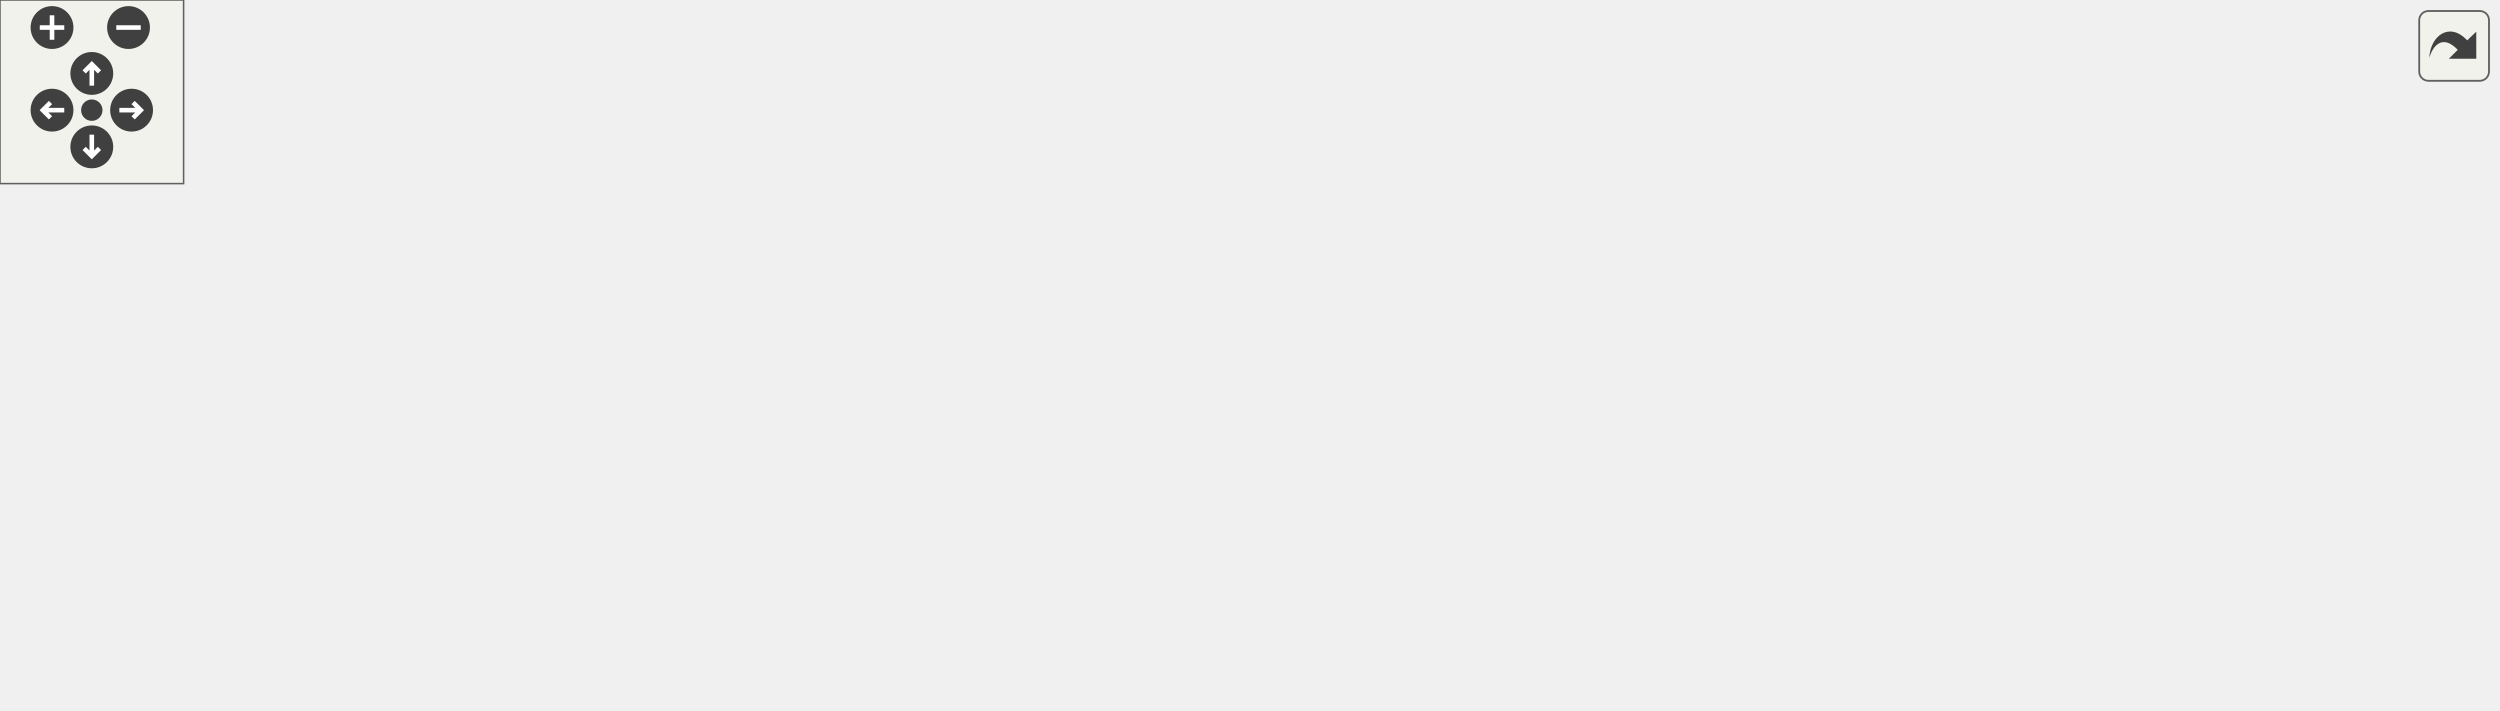
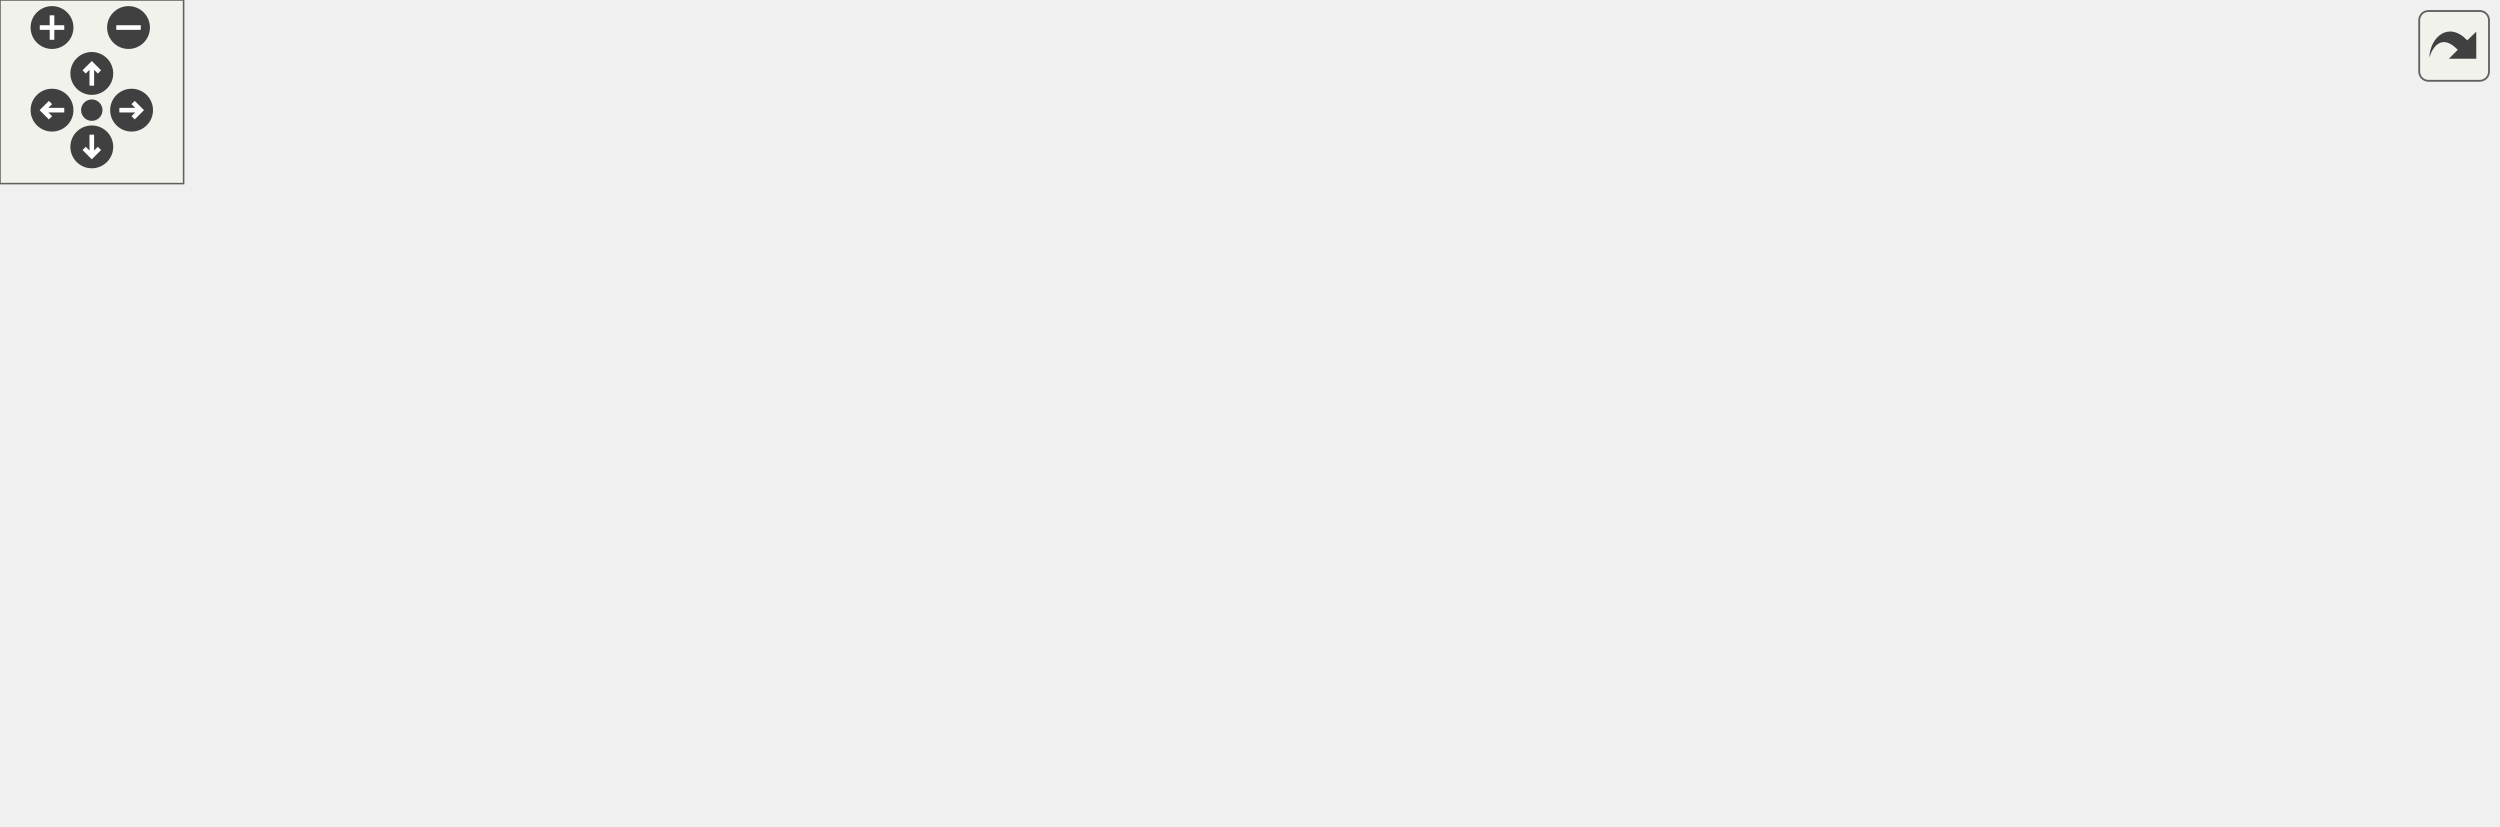
<svg xmlns="http://www.w3.org/2000/svg" xmlns:xlink="http://www.w3.org/1999/xlink" id="main" version="1.1" xml:space="preserve">
  <style type="text/css">
.edge:hover path { stroke: red; }
.edge:hover polygon { stroke: red; fill: red; }
</style>
  <defs>
    <circle id="rim" cx="0" cy="0" r="7" />
    <circle id="rim2" cx="0" cy="0" r="3.5" />
    <g id="zoomPlus">
      <use xlink:href="#rim" fill="#404040">
        <set attributeName="fill" to="#808080" begin="zoomplus.mouseover" end="zoomplus.mouseout" />
      </use>
      <path d="M-4,0h8M0,-4v8" fill="none" stroke="white" stroke-width="1.5" pointer-events="none" />
    </g>
    <g id="zoomMin">
      <use xlink:href="#rim" fill="#404040">
        <set attributeName="fill" to="#808080" begin="zoomminus.mouseover" end="zoomminus.mouseout" />
      </use>
      <path d="M-4,0h8" fill="none" stroke="white" stroke-width="1.5" pointer-events="none" />
    </g>
    <g id="dirArrow">
      <path fill="none" stroke="white" stroke-width="1.5" d="M0,-3.0v7 M-2.5,-0.5L0,-3.0L2.5,-0.5" />
    </g>
    <g id="resetDef">
      <use xlink:href="#rim2" fill="#404040">
        <set attributeName="fill" to="#808080" begin="reset.mouseover" end="reset.mouseout" />
      </use>
    </g>
  </defs>
  <svg id="graph" class="graph">
    <g id="viewport">
      <g id="node1" class="node">
-         <polygon fill="#bfbfbf" stroke="black" points="0,-76.5 0,-95.5 78,-95.5 78,-76.5 0,-76.5" />
-         <text text-anchor="middle" x="39" y="-83.5" font-family="Helvetica,sans-Serif" font-size="10.00">drawpic_tiled</text>
+         <polygon fill="#bfbfbf" stroke="black" points="0,-95.5 0,-114.5 78,-114.5 78,-95.5 0,-95.5" />
+         <text text-anchor="middle" x="39" y="-102.5" font-family="Helvetica,sans-Serif" font-size="10.00">drawpic_tiled</text>
      </g>
      <g id="node2" class="node">
        <g id="a_node2">
          <a xlink:href="../../dc/d90/hud__config_8qc.html#a7d2815ab838e5fced8ffa2fa8af5b230" target="_top" xlink:title="HUD_Panel_HlBorder">
-             <polygon fill="none" stroke="black" points="143.5,-152.5 143.5,-171.5 260.5,-171.5 260.5,-152.5 143.5,-152.5" />
-             <text text-anchor="middle" x="202" y="-159.5" font-family="Helvetica,sans-Serif" font-size="10.00">HUD_Panel_HlBorder</text>
+             <polygon fill="none" stroke="black" points="143.5,-190.5 143.5,-209.5 260.5,-209.5 260.5,-190.5 143.5,-190.5" />
+             <text text-anchor="middle" x="202" y="-197.5" font-family="Helvetica,sans-Serif" font-size="10.00">HUD_Panel_HlBorder</text>
          </a>
        </g>
      </g>
      <g id="edge1" class="edge">
-         <path fill="none" stroke="midnightblue" d="M57.032,-102.696C71.161,-115.609 92.37,-132.931 114,-143 123.11,-147.241 133.203,-150.553 143.192,-153.135" />
-         <polygon fill="midnightblue" stroke="midnightblue" points="59.265,-99.992 49.583,-95.691 54.47,-105.091 59.265,-99.992" />
+         <path fill="none" stroke="midnightblue" d="M52.523,-122.982C65.747,-140.554 88.224,-166.688 114,-181 122.921,-185.953 133.024,-189.616 143.108,-192.323" />
+         <polygon fill="midnightblue" stroke="midnightblue" points="55.197,-120.707 46.483,-114.681 49.537,-124.826 55.197,-120.707" />
      </g>
      <g id="node7" class="node">
        <g id="a_node7">
          <a xlink:href="../../d3/d07/scoreboard_8qc.html#ab68d3f55b27c12a82760019c80aef931" target="_top" xlink:title="Scoreboard_AccuracyStats_Draw">
-             <polygon fill="none" stroke="black" points="114,-114.5 114,-133.5 290,-133.5 290,-114.5 114,-114.5" />
-             <text text-anchor="middle" x="202" y="-121.5" font-family="Helvetica,sans-Serif" font-size="10.00">Scoreboard_AccuracyStats_Draw</text>
+             <polygon fill="none" stroke="black" points="114,-152.5 114,-171.5 290,-171.5 290,-152.5 114,-152.5" />
+             <text text-anchor="middle" x="202" y="-159.5" font-family="Helvetica,sans-Serif" font-size="10.00">Scoreboard_AccuracyStats_Draw</text>
          </a>
        </g>
      </g>
      <g id="edge6" class="edge">
-         <path fill="none" stroke="midnightblue" d="M85.924,-98.067C95.203,-100.428 104.902,-102.839 114,-105 127.538,-108.215 142.309,-111.518 155.775,-114.449" />
-         <polygon fill="midnightblue" stroke="midnightblue" points="86.624,-94.634 76.068,-95.54 84.885,-101.414 86.624,-94.634" />
+         <path fill="none" stroke="midnightblue" d="M64.639,-119.7C78.698,-127.559 96.882,-136.854 114,-143 124.477,-146.762 135.942,-149.91 147.011,-152.493" />
+         <polygon fill="midnightblue" stroke="midnightblue" points="66.046,-116.473 55.628,-114.545 62.57,-122.549 66.046,-116.473" />
      </g>
      <g id="node9" class="node">
        <g id="a_node9">
+           <a xlink:href="../../d3/d07/scoreboard_8qc.html#ad94c3b4206f87b9d71436a68e4736674" target="_top" xlink:title="Scoreboard_ItemStats_Draw">
+             <polygon fill="none" stroke="black" points="125,-114.5 125,-133.5 279,-133.5 279,-114.5 125,-114.5" />
+             <text text-anchor="middle" x="202" y="-121.5" font-family="Helvetica,sans-Serif" font-size="10.00">Scoreboard_ItemStats_Draw</text>
+           </a>
+         </g>
+       </g>
+       <g id="edge8" class="edge">
+         <path fill="none" stroke="midnightblue" d="M88.389,-110.711C99.891,-112.068 112.439,-113.549 124.848,-115.013" />
+         <polygon fill="midnightblue" stroke="midnightblue" points="88.496,-107.199 78.155,-109.503 87.676,-114.151 88.496,-107.199" />
+       </g>
+       <g id="node10" class="node">
+         <g id="a_node10">
          <a xlink:href="../../d3/d07/scoreboard_8qc.html#a7c39c9361e93dd735561011ae5207b25" target="_top" xlink:title="Scoreboard_MakeTable">
            <polygon fill="none" stroke="black" points="138.5,-76.5 138.5,-95.5 265.5,-95.5 265.5,-76.5 138.5,-76.5" />
            <text text-anchor="middle" x="202" y="-83.5" font-family="Helvetica,sans-Serif" font-size="10.00">Scoreboard_MakeTable</text>
          </a>
        </g>
      </g>
-       <g id="edge8" class="edge">
-         <path fill="none" stroke="midnightblue" d="M88.177,-86C103.911,-86 121.619,-86 138.262,-86" />
-         <polygon fill="midnightblue" stroke="midnightblue" points="88.155,-82.5 78.155,-86 88.155,-89.5 88.155,-82.5" />
-       </g>
-       <g id="node10" class="node">
-         <g id="a_node10">
+       <g id="edge10" class="edge">
+         <path fill="none" stroke="midnightblue" d="M88.177,-99.314C103.911,-97.458 121.619,-95.368 138.262,-93.404" />
+         <polygon fill="midnightblue" stroke="midnightblue" points="87.676,-95.849 78.155,-100.497 88.496,-102.801 87.676,-95.849" />
+       </g>
+       <g id="node11" class="node">
+         <g id="a_node11">
          <a xlink:href="../../d3/d07/scoreboard_8qc.html#a8827e611e2682061784beb73513e811b" target="_top" xlink:title="Scoreboard_MapStats_Draw">
            <polygon fill="none" stroke="black" points="126,-38.5 126,-57.5 278,-57.5 278,-38.5 126,-38.5" />
            <text text-anchor="middle" x="202" y="-45.5" font-family="Helvetica,sans-Serif" font-size="10.00">Scoreboard_MapStats_Draw</text>
          </a>
        </g>
      </g>
-       <g id="edge10" class="edge">
-         <path fill="none" stroke="midnightblue" d="M85.924,-73.933C95.203,-71.572 104.902,-69.161 114,-67 127.538,-63.785 142.309,-60.482 155.775,-57.551" />
-         <polygon fill="midnightblue" stroke="midnightblue" points="84.885,-70.586 76.068,-76.46 86.624,-77.366 84.885,-70.586" />
-       </g>
-       <g id="node11" class="node">
-         <g id="a_node11">
+       <g id="edge12" class="edge">
+         <path fill="none" stroke="midnightblue" d="M64.639,-90.3C78.698,-82.442 96.882,-73.146 114,-67 124.477,-63.239 135.942,-60.09 147.011,-57.507" />
+         <polygon fill="midnightblue" stroke="midnightblue" points="62.57,-87.451 55.628,-95.455 66.046,-93.527 62.57,-87.451" />
+       </g>
+       <g id="node12" class="node">
+         <g id="a_node12">
          <a xlink:href="../../d3/d07/scoreboard_8qc.html#af5bf5064c81bedbf59e5299ce6d7dad4" target="_top" xlink:title="Scoreboard_Rankings_Draw">
            <polygon fill="none" stroke="black" points="127.5,-0.5 127.5,-19.5 276.5,-19.5 276.5,-0.5 127.5,-0.5" />
            <text text-anchor="middle" x="202" y="-7.5" font-family="Helvetica,sans-Serif" font-size="10.00">Scoreboard_Rankings_Draw</text>
          </a>
        </g>
      </g>
-       <g id="edge12" class="edge">
-         <path fill="none" stroke="midnightblue" d="M57.032,-69.304C71.161,-56.391 92.37,-39.069 114,-29 122.269,-25.151 131.348,-22.066 140.424,-19.599" />
-         <polygon fill="midnightblue" stroke="midnightblue" points="54.47,-66.909 49.583,-76.309 59.265,-72.008 54.47,-66.909" />
+       <g id="edge14" class="edge">
+         <path fill="none" stroke="midnightblue" d="M52.523,-87.018C65.747,-69.446 88.224,-43.312 114,-29 121.028,-25.097 128.791,-21.996 136.7,-19.532" />
+         <polygon fill="midnightblue" stroke="midnightblue" points="49.537,-85.174 46.483,-95.319 55.197,-89.293 49.537,-85.174" />
      </g>
      <g id="node3" class="node">
        <g id="a_node3">
          <a xlink:href="../../dd/dcd/hud__config_8qh.html#a997bcd4a77add62b1ec1ed127a5bd1bb" target="_top" xlink:title="HUD_Configure_PostDraw">
-             <polygon fill="none" stroke="black" points="326,-152.5 326,-171.5 466,-171.5 466,-152.5 326,-152.5" />
-             <text text-anchor="middle" x="396" y="-159.5" font-family="Helvetica,sans-Serif" font-size="10.00">HUD_Configure_PostDraw</text>
+             <polygon fill="none" stroke="black" points="326,-190.5 326,-209.5 466,-209.5 466,-190.5 326,-190.5" />
+             <text text-anchor="middle" x="396" y="-197.5" font-family="Helvetica,sans-Serif" font-size="10.00">HUD_Configure_PostDraw</text>
          </a>
        </g>
      </g>
      <g id="edge2" class="edge">
-         <path fill="none" stroke="midnightblue" d="M270.674,-162C288.582,-162 307.935,-162 325.917,-162" />
-         <polygon fill="midnightblue" stroke="midnightblue" points="270.606,-158.5 260.606,-162 270.606,-165.5 270.606,-158.5" />
+         <path fill="none" stroke="midnightblue" d="M270.674,-200C288.582,-200 307.935,-200 325.917,-200" />
+         <polygon fill="midnightblue" stroke="midnightblue" points="270.606,-196.5 260.606,-200 270.606,-203.5 270.606,-196.5" />
      </g>
      <g id="node4" class="node">
        <g id="a_node4">
          <a xlink:href="../../d3/d05/hud_8qh.html#a8e30e71e308ccc423418bb41350e3e05" target="_top" xlink:title="HUD_Main">
-             <polygon fill="none" stroke="black" points="502,-152.5 502,-171.5 569,-171.5 569,-152.5 502,-152.5" />
-             <text text-anchor="middle" x="535.5" y="-159.5" font-family="Helvetica,sans-Serif" font-size="10.00">HUD_Main</text>
+             <polygon fill="none" stroke="black" points="502,-190.5 502,-209.5 569,-209.5 569,-190.5 502,-190.5" />
+             <text text-anchor="middle" x="535.5" y="-197.5" font-family="Helvetica,sans-Serif" font-size="10.00">HUD_Main</text>
          </a>
        </g>
      </g>
      <g id="edge3" class="edge">
-         <path fill="none" stroke="midnightblue" d="M476.319,-162C485.261,-162 493.959,-162 501.788,-162" />
-         <polygon fill="midnightblue" stroke="midnightblue" points="476.153,-158.5 466.153,-162 476.153,-165.5 476.153,-158.5" />
+         <path fill="none" stroke="midnightblue" d="M476.319,-200C485.261,-200 493.959,-200 501.788,-200" />
+         <polygon fill="midnightblue" stroke="midnightblue" points="476.153,-196.5 466.153,-200 476.153,-203.5 476.153,-196.5" />
      </g>
      <g id="node5" class="node">
        <g id="a_node5">
          <a xlink:href="../../d6/dd3/view_8qc.html#a018a6576512f5f15b72f6a1a732d2af0" target="_top" xlink:title="HUD_Draw">
-             <polygon fill="none" stroke="black" points="605,-152.5 605,-171.5 673,-171.5 673,-152.5 605,-152.5" />
-             <text text-anchor="middle" x="639" y="-159.5" font-family="Helvetica,sans-Serif" font-size="10.00">HUD_Draw</text>
+             <polygon fill="none" stroke="black" points="605,-190.5 605,-209.5 673,-209.5 673,-190.5 605,-190.5" />
+             <text text-anchor="middle" x="639" y="-197.5" font-family="Helvetica,sans-Serif" font-size="10.00">HUD_Draw</text>
          </a>
        </g>
      </g>
      <g id="edge4" class="edge">
-         <path fill="none" stroke="midnightblue" d="M579.306,-162C587.791,-162 596.579,-162 604.69,-162" />
-         <polygon fill="midnightblue" stroke="midnightblue" points="579.174,-158.5 569.174,-162 579.174,-165.5 579.174,-158.5" />
+         <path fill="none" stroke="midnightblue" d="M579.306,-200C587.791,-200 596.579,-200 604.69,-200" />
+         <polygon fill="midnightblue" stroke="midnightblue" points="579.174,-196.5 569.174,-200 579.174,-203.5 579.174,-196.5" />
      </g>
      <g id="node6" class="node">
        <g id="a_node6">
          <a xlink:href="../../d6/dd3/view_8qc.html#a7b9e2c12c6a461c93afb197bd1a93c8f" target="_top" xlink:title="CSQC_UpdateView">
-             <polygon fill="none" stroke="black" points="709,-152.5 709,-171.5 816,-171.5 816,-152.5 709,-152.5" />
-             <text text-anchor="middle" x="762.5" y="-159.5" font-family="Helvetica,sans-Serif" font-size="10.00">CSQC_UpdateView</text>
+             <polygon fill="none" stroke="black" points="709,-190.5 709,-209.5 816,-209.5 816,-190.5 709,-190.5" />
+             <text text-anchor="middle" x="762.5" y="-197.5" font-family="Helvetica,sans-Serif" font-size="10.00">CSQC_UpdateView</text>
          </a>
        </g>
      </g>
      <g id="edge5" class="edge">
-         <path fill="none" stroke="midnightblue" d="M683.313,-162C691.533,-162 700.219,-162 708.694,-162" />
-         <polygon fill="midnightblue" stroke="midnightblue" points="683.2,-158.5 673.2,-162 683.2,-165.5 683.2,-158.5" />
+         <path fill="none" stroke="midnightblue" d="M683.313,-200C691.533,-200 700.219,-200 708.694,-200" />
+         <polygon fill="midnightblue" stroke="midnightblue" points="683.2,-196.5 673.2,-200 683.2,-203.5 683.2,-196.5" />
      </g>
      <g id="node8" class="node">
        <g id="a_node8">
          <a xlink:href="../../d4/d2b/scoreboard_8qh.html#a74fe9da906a0dda510849ac57116bba3" target="_top" xlink:title="Scoreboard_Draw">
-             <polygon fill="none" stroke="black" points="345.5,-57.5 345.5,-76.5 446.5,-76.5 446.5,-57.5 345.5,-57.5" />
-             <text text-anchor="middle" x="396" y="-64.5" font-family="Helvetica,sans-Serif" font-size="10.00">Scoreboard_Draw</text>
+             <polygon fill="none" stroke="black" points="345.5,-76.5 345.5,-95.5 446.5,-95.5 446.5,-76.5 345.5,-76.5" />
+             <text text-anchor="middle" x="396" y="-83.5" font-family="Helvetica,sans-Serif" font-size="10.00">Scoreboard_Draw</text>
          </a>
        </g>
      </g>
      <g id="edge7" class="edge">
-         <path fill="none" stroke="midnightblue" d="M261.83,-112.261C271.302,-110.053 280.96,-107.61 290,-105 318.497,-96.771 350.436,-84.805 371.524,-76.508" />
-         <polygon fill="midnightblue" stroke="midnightblue" points="261.04,-108.851 252.06,-114.474 262.586,-115.679 261.04,-108.851" />
+         <path fill="none" stroke="midnightblue" d="M267.884,-149.962C275.432,-147.937 282.948,-145.624 290,-143 324.02,-130.343 360.595,-108.354 380.334,-95.707" />
+         <polygon fill="midnightblue" stroke="midnightblue" points="266.82,-146.621 257.98,-152.461 268.532,-153.408 266.82,-146.621" />
      </g>
      <g id="edge9" class="edge">
-         <path fill="none" stroke="midnightblue" d="M275.754,-78.8C298.95,-76.505 324.072,-74.019 345.249,-71.923" />
-         <polygon fill="midnightblue" stroke="midnightblue" points="275.209,-75.337 265.602,-79.805 275.898,-82.303 275.209,-75.337" />
+         <path fill="none" stroke="midnightblue" d="M261.298,-112.462C288.683,-107.042 320.933,-100.659 346.899,-95.52" />
+         <polygon fill="midnightblue" stroke="midnightblue" points="260.58,-109.036 251.45,-114.411 261.939,-115.903 260.58,-109.036" />
      </g>
      <g id="edge11" class="edge">
-         <path fill="none" stroke="midnightblue" d="M288.217,-56.433C307.785,-58.369 327.958,-60.366 345.429,-62.094" />
-         <polygon fill="midnightblue" stroke="midnightblue" points="288.353,-52.929 278.057,-55.428 287.664,-59.895 288.353,-52.929" />
+         <path fill="none" stroke="midnightblue" d="M275.754,-86C298.95,-86 324.072,-86 345.249,-86" />
+         <polygon fill="midnightblue" stroke="midnightblue" points="275.602,-82.5 265.602,-86 275.602,-89.5 275.602,-82.5" />
      </g>
      <g id="edge13" class="edge">
-         <path fill="none" stroke="midnightblue" d="M261.83,-21.739C271.302,-23.947 280.96,-26.39 290,-29 318.497,-37.229 350.436,-49.195 371.524,-57.492" />
-         <polygon fill="midnightblue" stroke="midnightblue" points="262.586,-18.321 252.06,-19.526 261.04,-25.148 262.586,-18.321" />
+         <path fill="none" stroke="midnightblue" d="M261.298,-59.538C288.683,-64.958 320.933,-71.341 346.899,-76.48" />
+         <polygon fill="midnightblue" stroke="midnightblue" points="261.939,-56.097 251.45,-57.589 260.58,-62.964 261.939,-56.097" />
+       </g>
+       <g id="edge15" class="edge">
+         <path fill="none" stroke="midnightblue" d="M267.884,-22.038C275.432,-24.063 282.948,-26.376 290,-29 324.02,-41.657 360.595,-63.646 380.334,-76.293" />
+         <polygon fill="midnightblue" stroke="midnightblue" points="268.532,-18.592 257.98,-19.539 266.82,-25.379 268.532,-18.592" />
      </g>
    </g>
  </svg>
  <g id="navigator" transform="translate(0 0)" fill="#404254">
    <rect fill="#f2f5e9" fill-opacity="0.5" stroke="#606060" stroke-width=".5" x="0" y="0" width="60" height="60" />
    <use id="zoomplus" xlink:href="#zoomPlus" x="17" y="9" />
    <use id="zoomminus" xlink:href="#zoomMin" x="42" y="9" />
    <use id="reset" xlink:href="#resetDef" x="30" y="36" />
    <g id="arrowUp" xlink:href="#dirArrow" transform="translate(30 24)">
      <use xlink:href="#rim" fill="#404040">
        <set attributeName="fill" to="#808080" begin="arrowUp.mouseover" end="arrowUp.mouseout" />
      </use>
      <path fill="none" stroke="white" stroke-width="1.5" d="M0,-3.0v7 M-2.5,-0.5L0,-3.0L2.5,-0.5" />
    </g>
    <g id="arrowRight" xlink:href="#dirArrow" transform="rotate(90) translate(36 -43)">
      <use xlink:href="#rim" fill="#404040">
        <set attributeName="fill" to="#808080" begin="arrowRight.mouseover" end="arrowRight.mouseout" />
      </use>
      <path fill="none" stroke="white" stroke-width="1.5" d="M0,-3.0v7 M-2.5,-0.5L0,-3.0L2.5,-0.5" />
    </g>
    <g id="arrowDown" xlink:href="#dirArrow" transform="rotate(180) translate(-30 -48)">
      <use xlink:href="#rim" fill="#404040">
        <set attributeName="fill" to="#808080" begin="arrowDown.mouseover" end="arrowDown.mouseout" />
      </use>
      <path fill="none" stroke="white" stroke-width="1.5" d="M0,-3.0v7 M-2.5,-0.5L0,-3.0L2.5,-0.5" />
    </g>
    <g id="arrowLeft" xlink:href="#dirArrow" transform="rotate(270) translate(-36 17)">
      <use xlink:href="#rim" fill="#404040">
        <set attributeName="fill" to="#808080" begin="arrowLeft.mouseover" end="arrowLeft.mouseout" />
      </use>
      <path fill="none" stroke="white" stroke-width="1.5" d="M0,-3.0v7 M-2.5,-0.5L0,-3.0L2.5,-0.5" />
    </g>
  </g>
  <svg viewBox="0 0 15 15" width="100%" height="30px" preserveAspectRatio="xMaxYMin meet">
    <g id="arrow_out" transform="scale(0.3 0.3)">
      <a xlink:href="client_2draw_8qc_a33af47a87fc160c47fdc3dd5cb1eb82e_icgraph_org.svg" target="_base">
        <rect id="button" ry="5" rx="5" y="6" x="6" height="38" width="38" fill="#f2f5e9" fill-opacity="0.5" stroke="#606060" stroke-width="1.0" />
        <path id="arrow" d="M 11.5,31.437 C 11.94,20.098 22.043,11.323 32.159,21.979 L 37.069,17.246 C 37.069,17.246 37.088,32 37.088,32 L 22.16,31.978 C 22.16,31.978 26.998,27.14 26.998,27.14 C 18.529,18.264 13.292,25.23 11.5,31.437 z" style="fill:#404040;" />
      </a>
    </g>
  </svg>
</svg>
